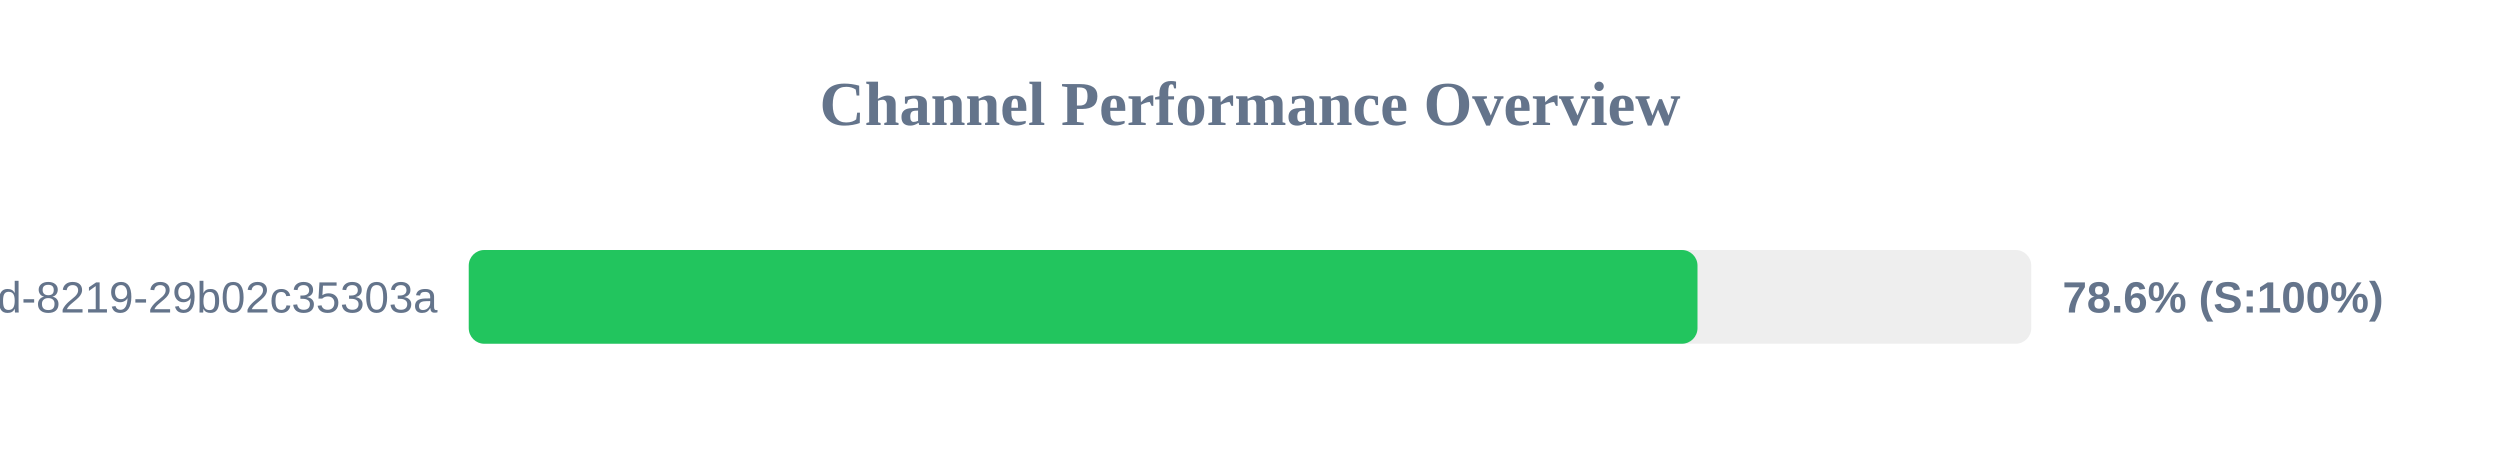
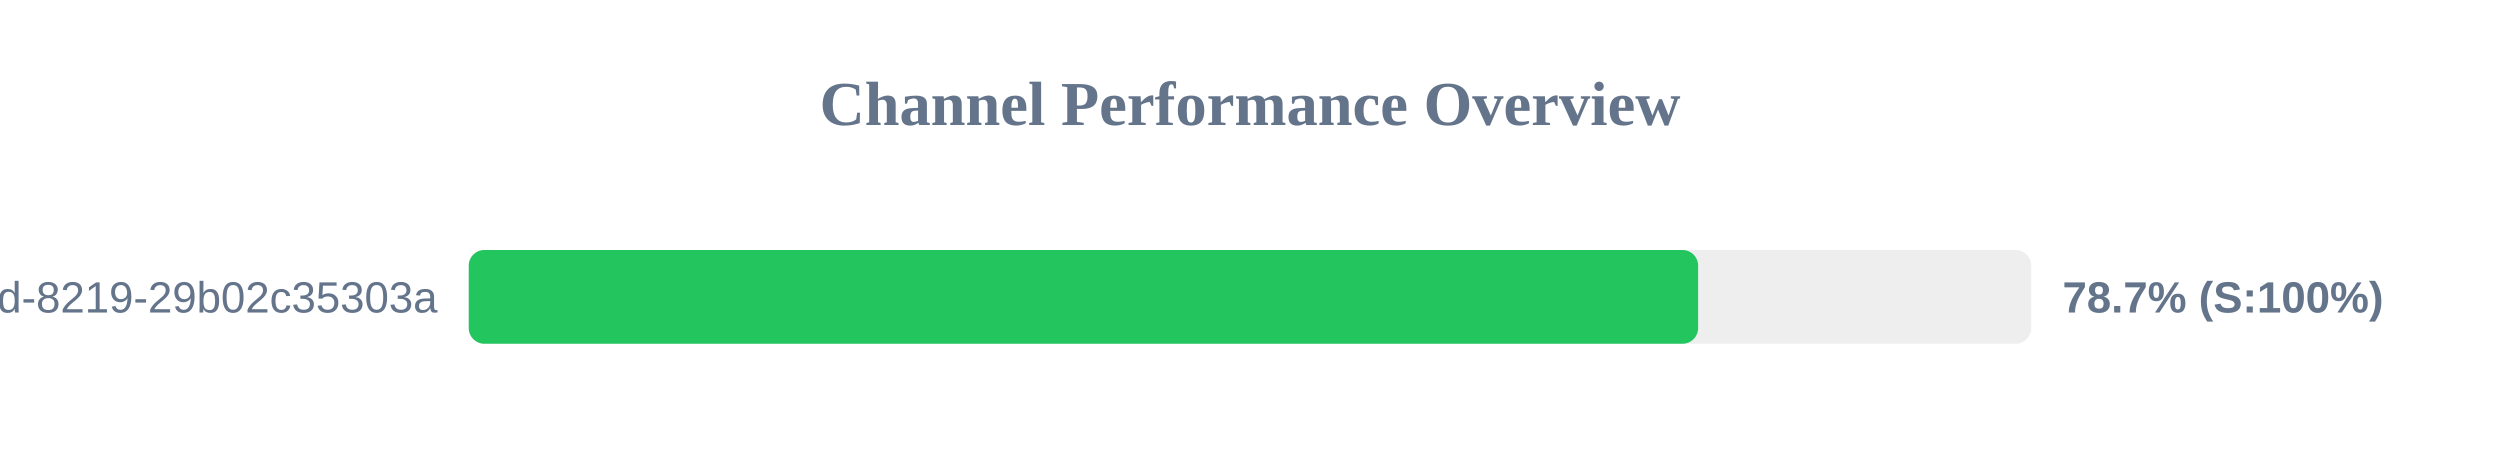
<svg xmlns="http://www.w3.org/2000/svg" width="800" height="150" version="1.1">
  <style>
        .row { font: 14px Arial; fill: #64748b; }
        .score { font: bold 14px Arial; fill: #64748b; }
    </style>
  <text x="400" y="40" text-anchor="middle" font-size="20px" font-weight="bold" fill="#64748b">Channel Performance Overview</text>
  <rect x="150" y="80" width="500" height="30" fill="#eee" rx="5" />
-   <rect x="150" y="80" width="393.2" height="30" fill="#22c55e" rx="5" />
+   <rect x="150" y="80" width="393.4" height="30" fill="#22c55e" rx="5" />
  <text x="140" y="100" text-anchor="end" class="row">?uuid=5eaa121d-4362-444d-8219-29b02c35303a</text>
-   <text x="660" y="100" text-anchor="start" class="score">78.6% (S:100%)</text>
+   <text x="660" y="100" text-anchor="start" class="score">78.7% (S:100%)</text>
</svg>
